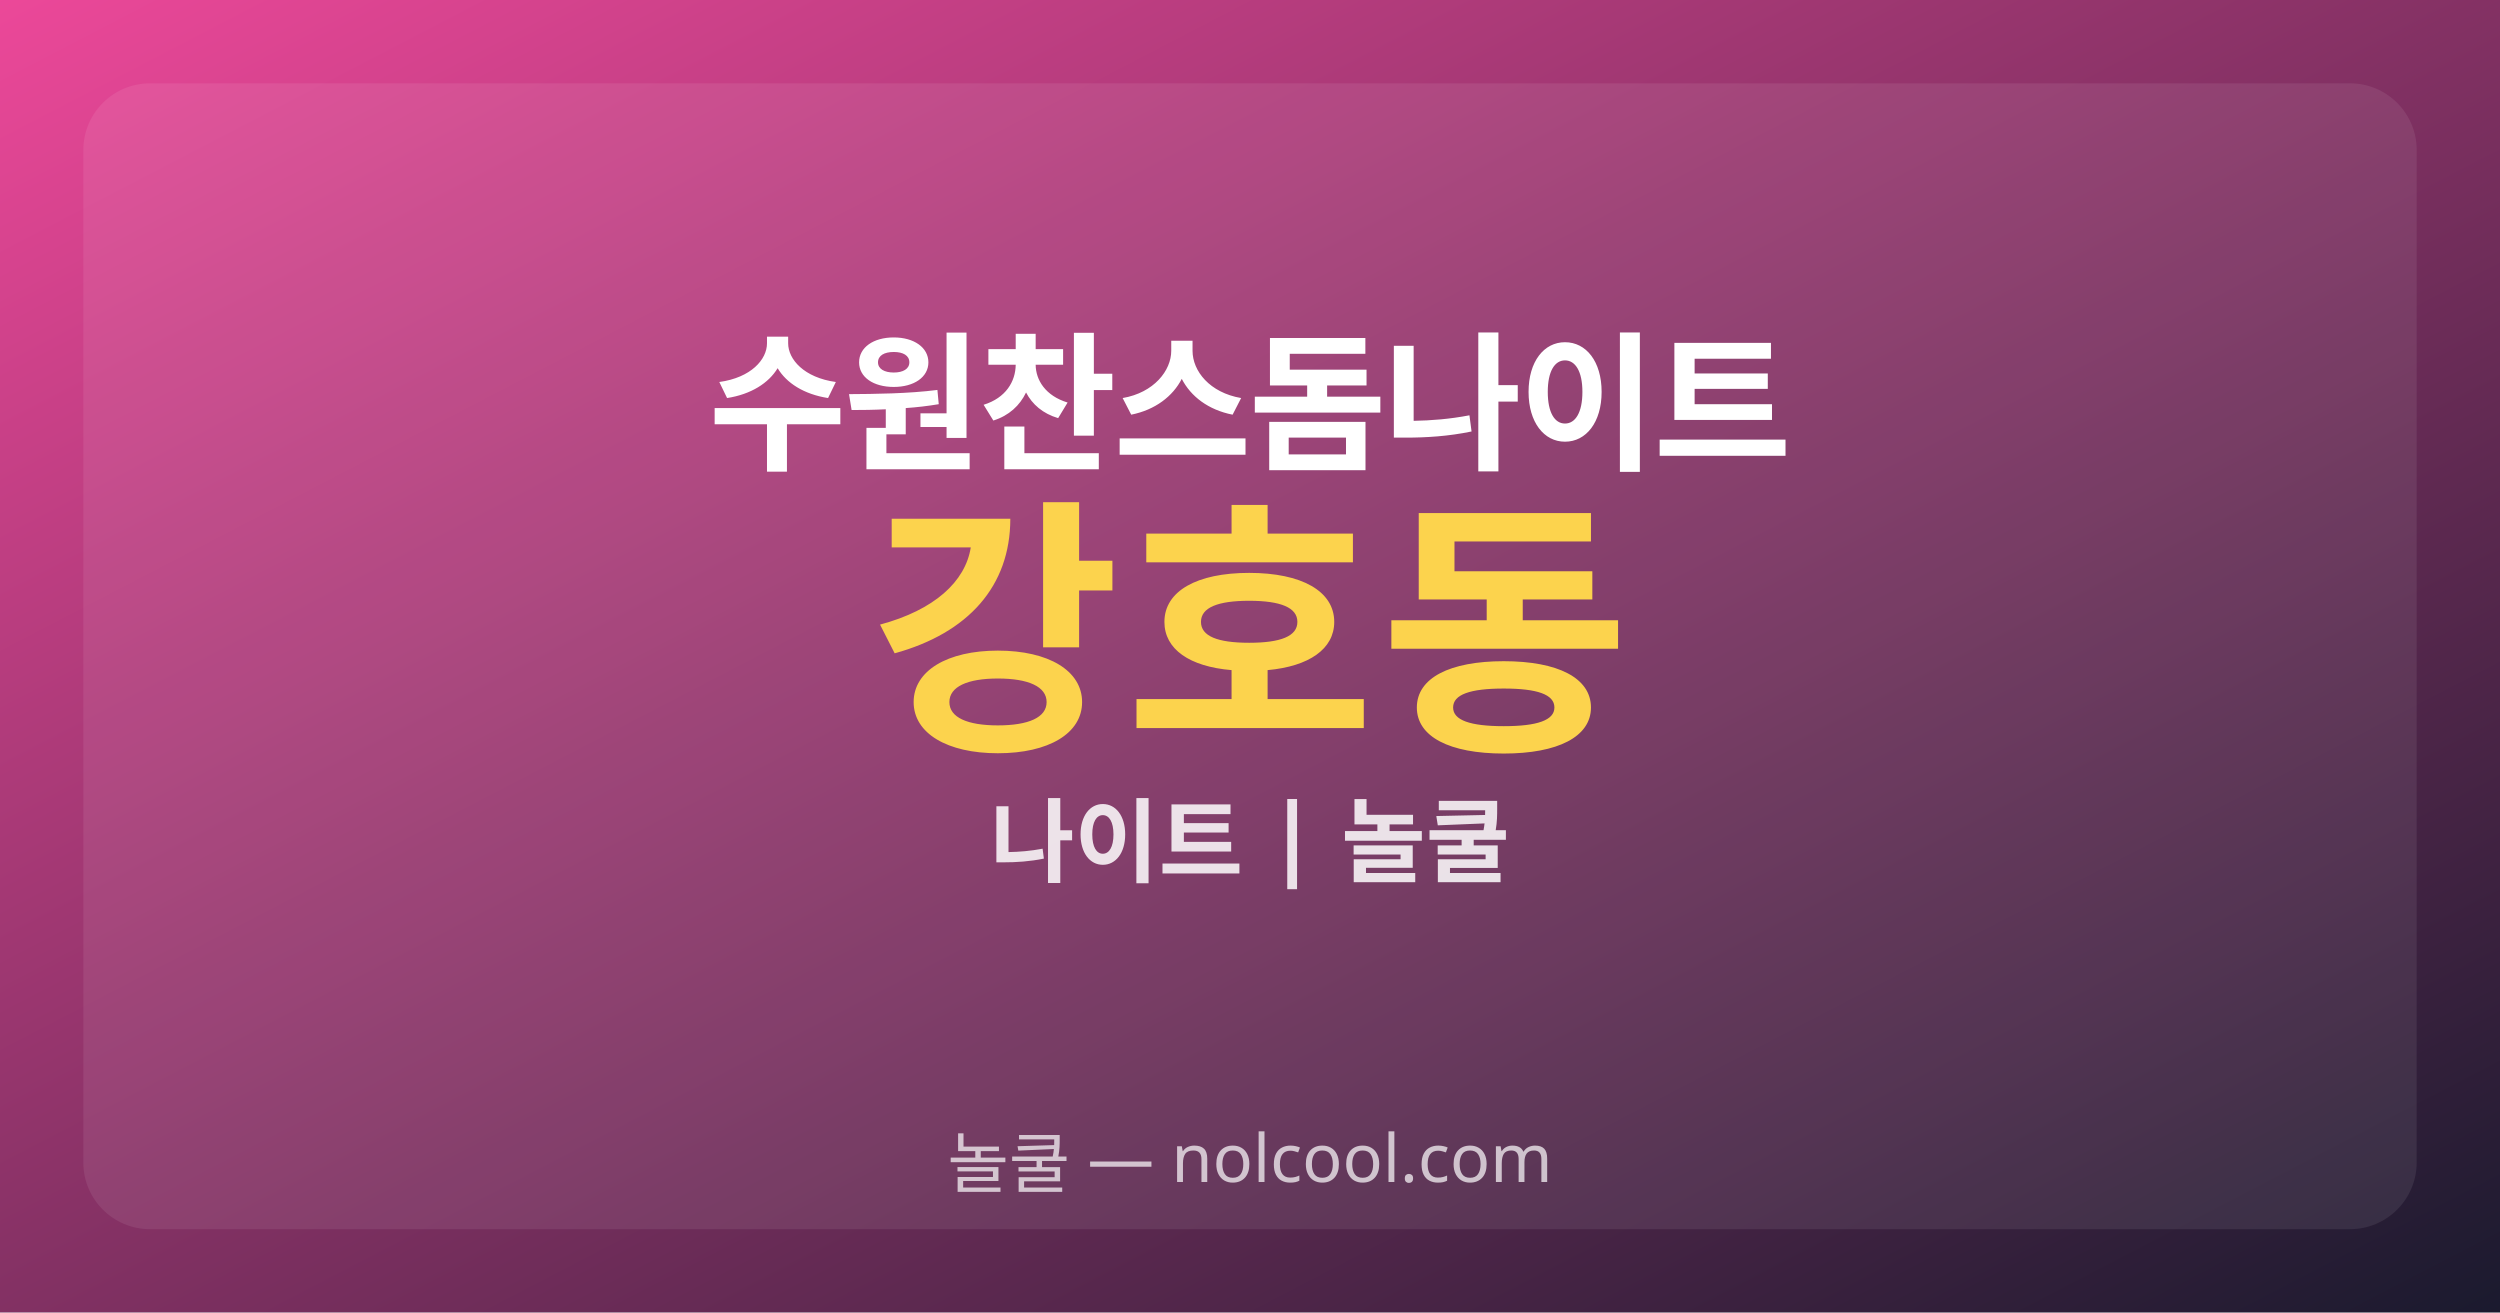
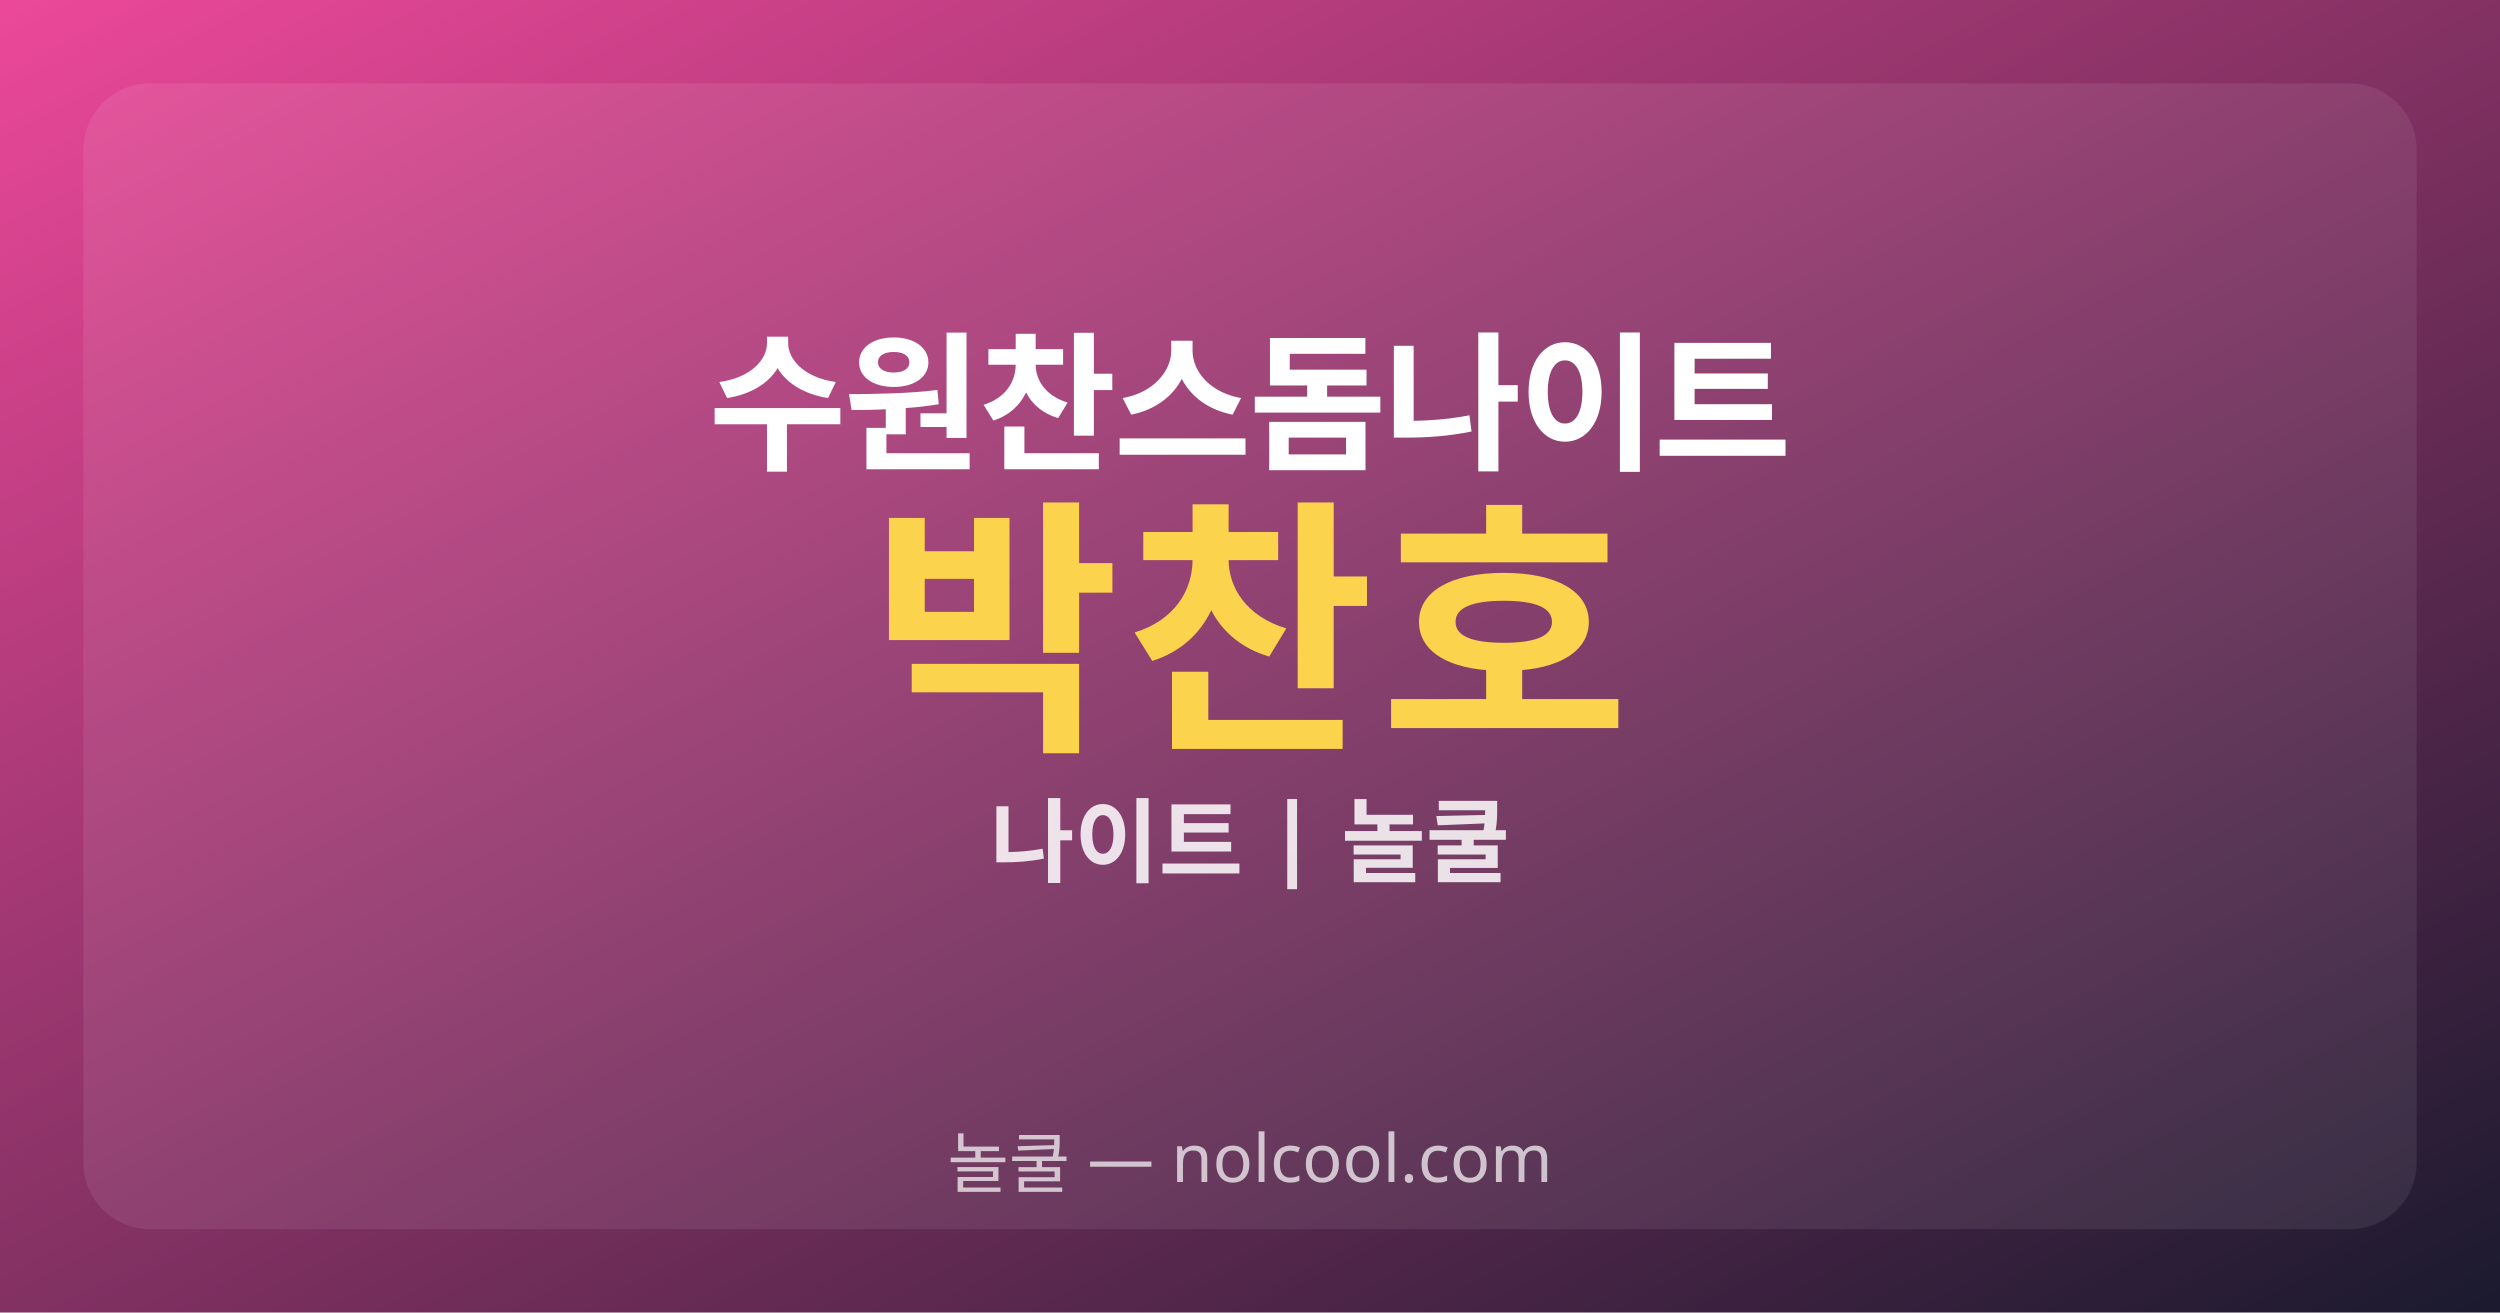
<svg xmlns="http://www.w3.org/2000/svg" width="1200" height="630" viewBox="0 0 1200 630">
  <defs>
    <linearGradient id="bg" x1="0%" y1="0%" x2="100%" y2="100%">
      <stop offset="0%" style="stop-color:#EC4899;stop-opacity:1" />
      <stop offset="100%" style="stop-color:#1a1a2e;stop-opacity:1" />
    </linearGradient>
  </defs>
  <rect width="1200" height="630" fill="url(#bg)" />
  <rect x="40" y="40" width="1120" height="550" rx="32" fill="rgba(255,255,255,0.08)" />
  <text x="600" y="220" text-anchor="middle" font-family="sans-serif" font-size="72" font-weight="900" fill="white" letter-spacing="-0.02em">수원찬스돔나이트</text>
-   <text x="600" y="350" text-anchor="middle" font-family="sans-serif" font-size="130" font-weight="900" fill="#FCD34D" letter-spacing="0.02em">강호동</text>
+   <text x="600" y="350" text-anchor="middle" font-family="sans-serif" font-size="130" font-weight="900" fill="#FCD34D" letter-spacing="0.02em">박찬호</text>
  <text x="600" y="420" text-anchor="middle" font-family="sans-serif" font-size="44" font-weight="600" fill="rgba(255,255,255,0.85)">나이트 | 놀쿨</text>
  <text x="600" y="570" text-anchor="middle" font-family="sans-serif" font-size="32" font-weight="500" fill="rgba(255,255,255,0.7)">놀쿨 — nolcool.com</text>
</svg>
